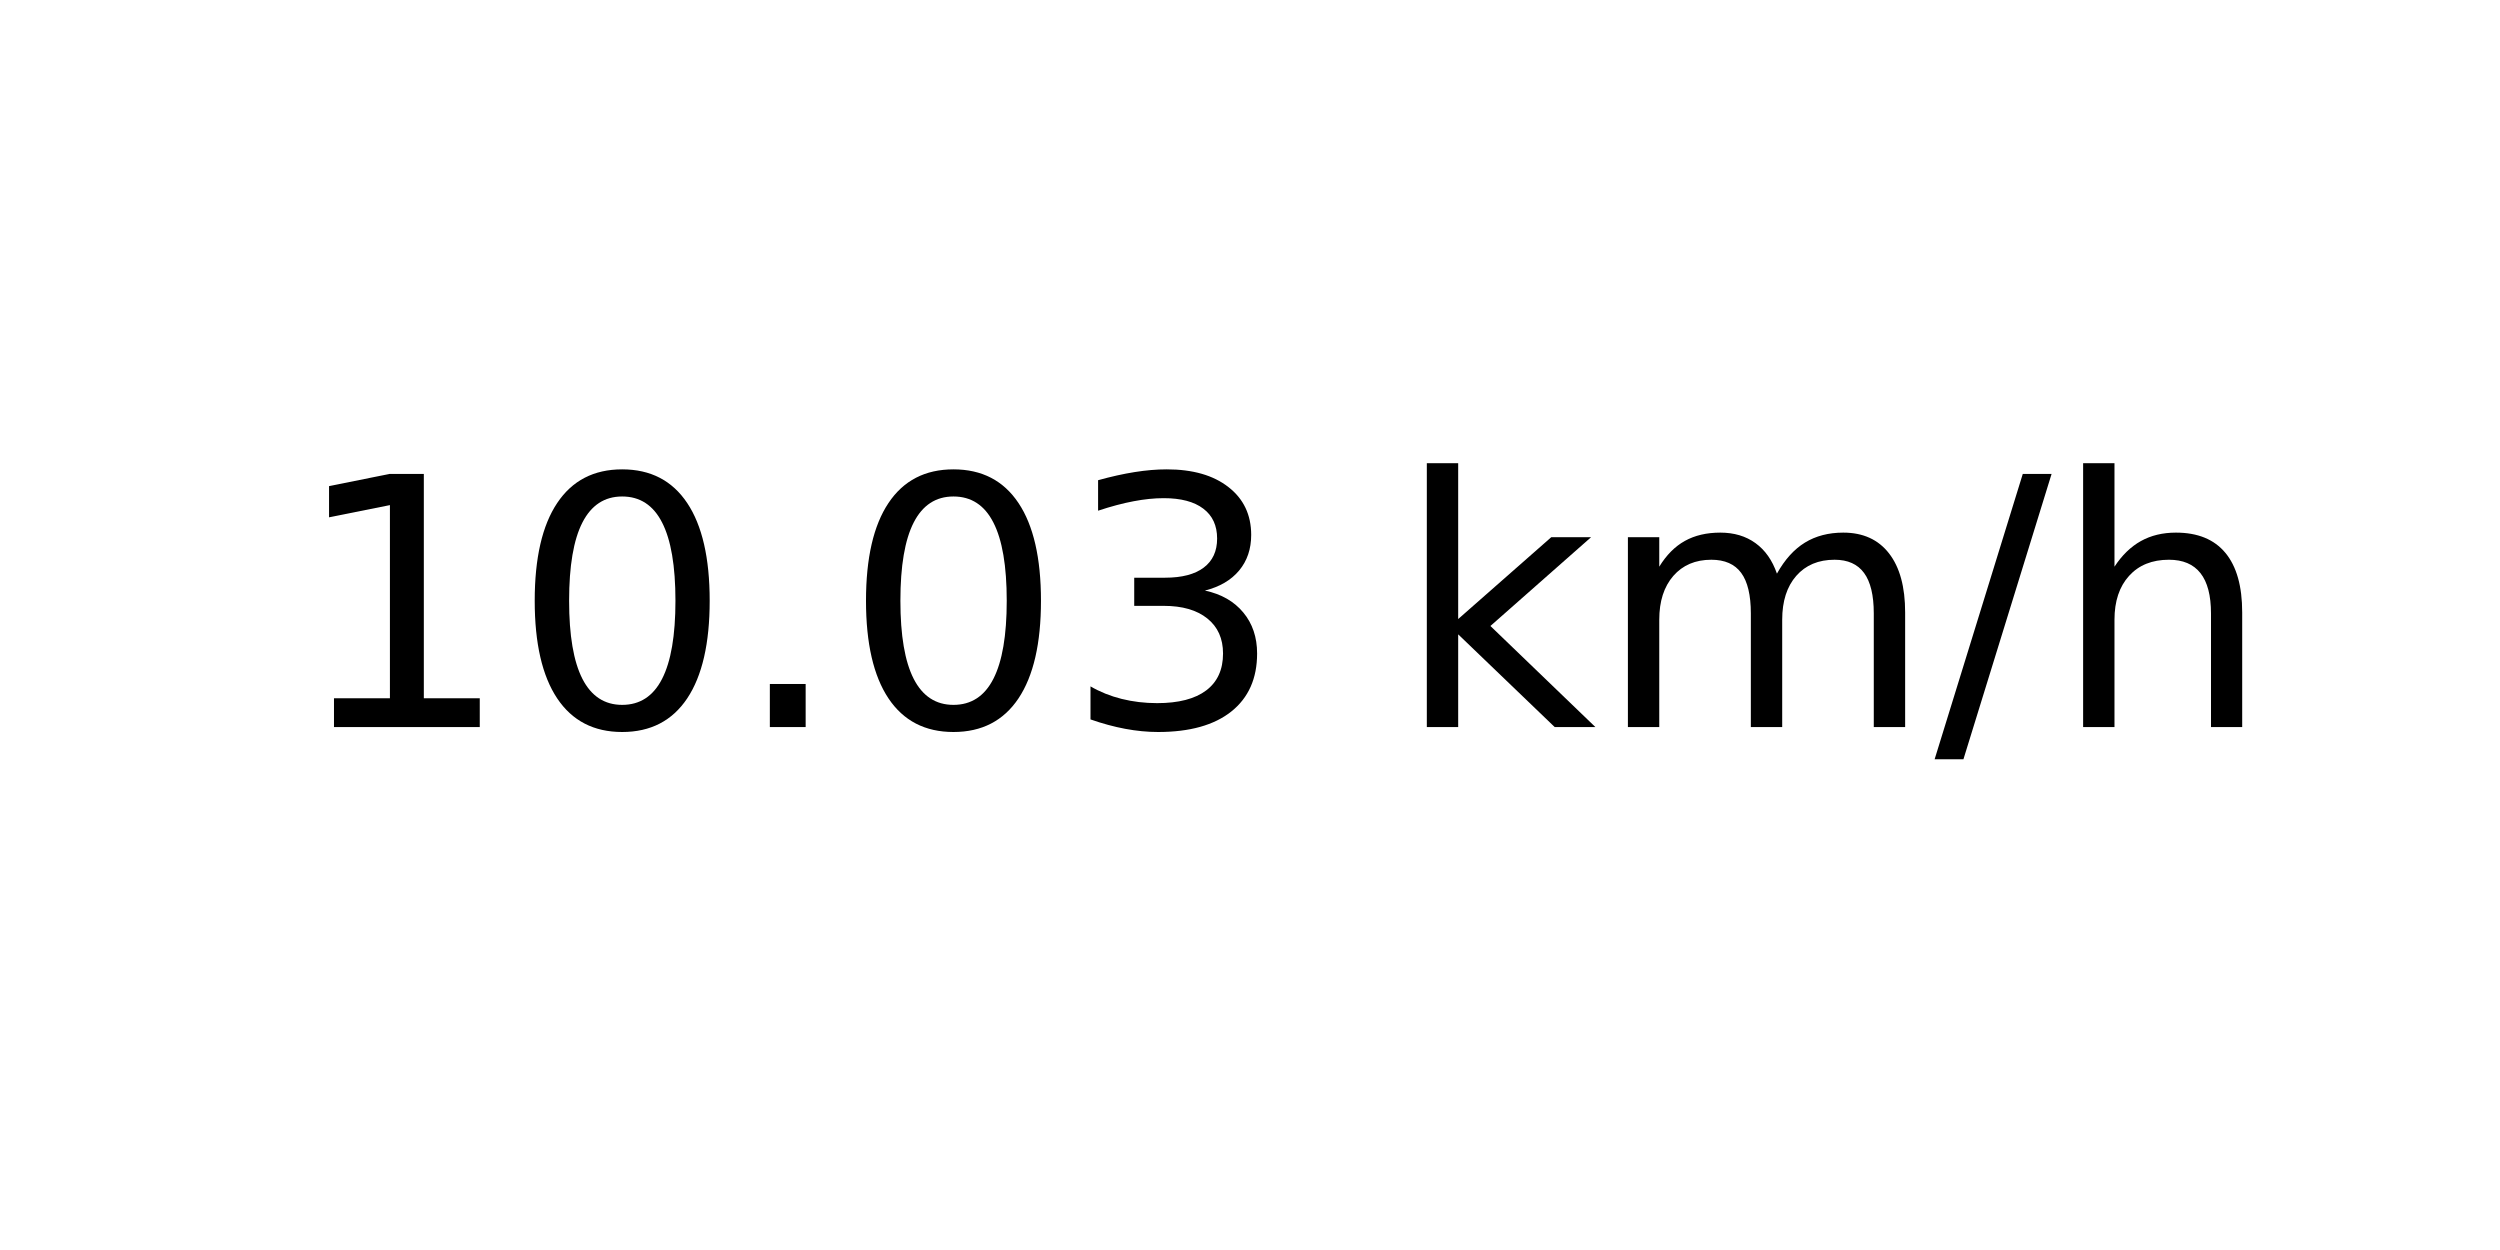
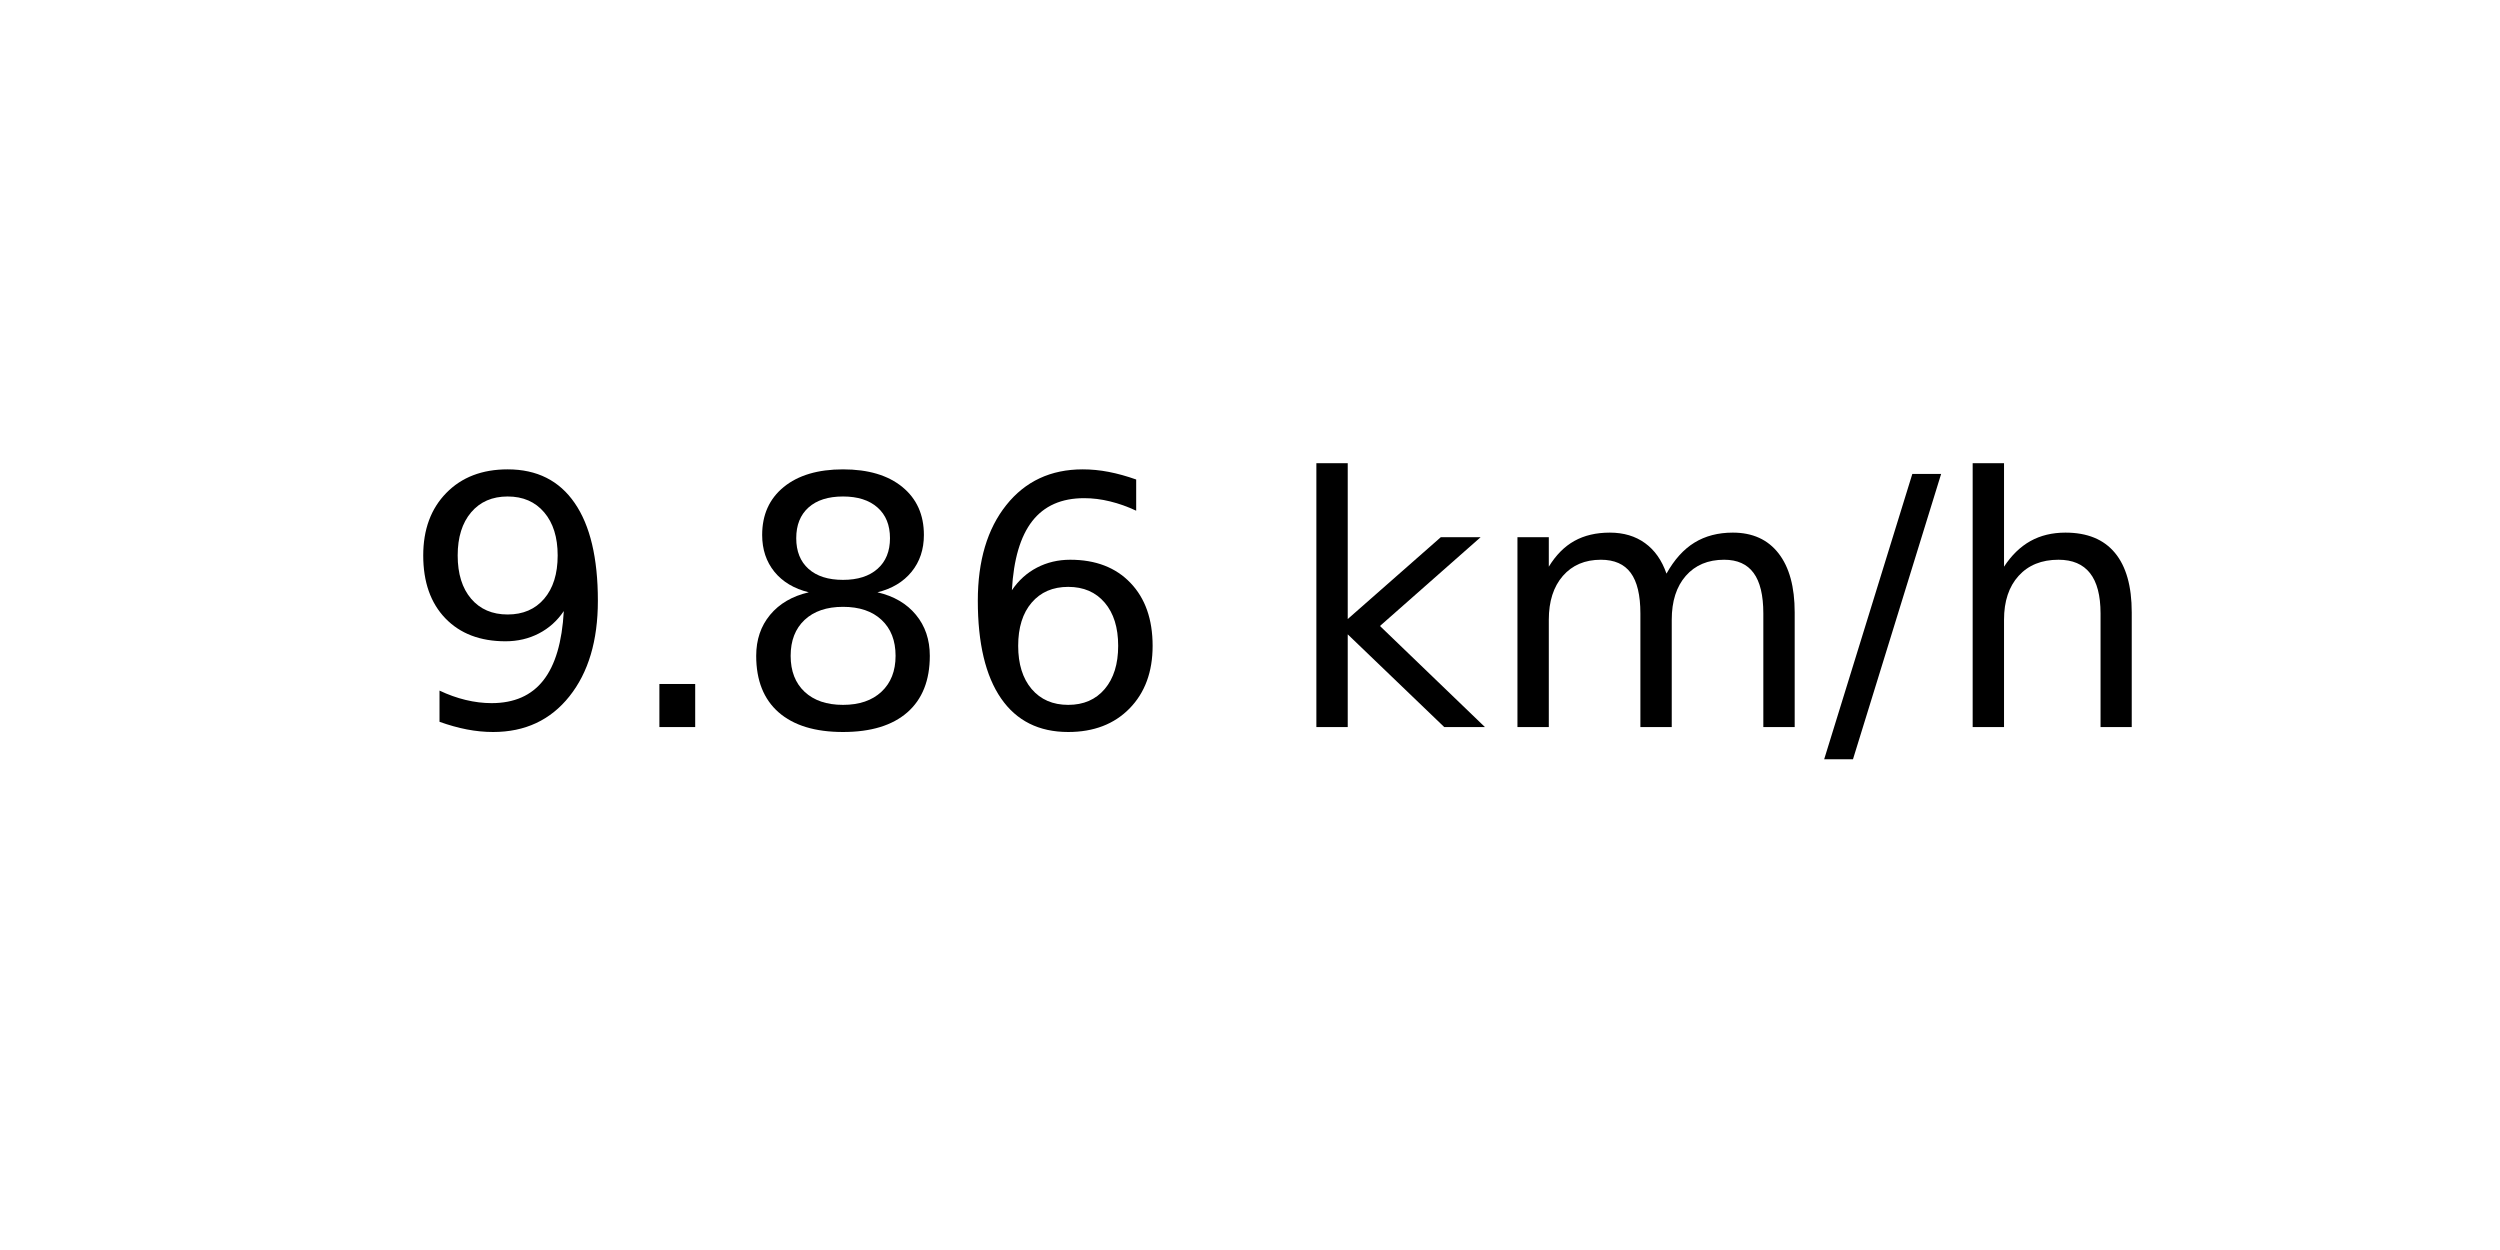
<svg xmlns="http://www.w3.org/2000/svg" xmlns:xlink="http://www.w3.org/1999/xlink" width="72pt" height="36pt" viewBox="0 0 72 36" version="1.1">
  <defs>
    <style type="text/css">*{stroke-linejoin: round; stroke-linecap: butt}</style>
  </defs>
  <g id="figure_1">
    <g id="axes_1">
      <g id="text_1">
-         <g transform="translate(8.378125 20.93937) scale(0.1 -0.1)">
+         <g transform="translate(11.55937 20.93937) scale(0.1 -0.1)">
          <defs>
-             <path id="DejaVuSans-31" d="M 794 531  L 1825 531  L 1825 4091  L 703 3866  L 703 4441  L 1819 4666  L 2450 4666  L 2450 531  L 3481 531  L 3481 0  L 794 0  L 794 531  z " transform="scale(0.015625)" />
-             <path id="DejaVuSans-30" d="M 2034 4250  Q 1547 4250 1301 3770  Q 1056 3291 1056 2328  Q 1056 1369 1301 889  Q 1547 409 2034 409  Q 2525 409 2770 889  Q 3016 1369 3016 2328  Q 3016 3291 2770 3770  Q 2525 4250 2034 4250  z M 2034 4750  Q 2819 4750 3233 4129  Q 3647 3509 3647 2328  Q 3647 1150 3233 529  Q 2819 -91 2034 -91  Q 1250 -91 836 529  Q 422 1150 422 2328  Q 422 3509 836 4129  Q 1250 4750 2034 4750  z " transform="scale(0.015625)" />
+             <path id="DejaVuSans-39" d="M 703 97  L 703 672  Q 941 559 1184 500  Q 1428 441 1663 441  Q 2288 441 2617 861  Q 2947 1281 2994 2138  Q 2813 1869 2534 1725  Q 2256 1581 1919 1581  Q 1219 1581 811 2004  Q 403 2428 403 3163  Q 403 3881 828 4315  Q 1253 4750 1959 4750  Q 2769 4750 3195 4129  Q 3622 3509 3622 2328  Q 3622 1225 3098 567  Q 2575 -91 1691 -91  Q 1453 -91 1209 -44  Q 966 3 703 97  z M 1959 2075  Q 2384 2075 2632 2365  Q 2881 2656 2881 3163  Q 2881 3666 2632 3958  Q 2384 4250 1959 4250  Q 1534 4250 1286 3958  Q 1038 3666 1038 3163  Q 1038 2656 1286 2365  Q 1534 2075 1959 2075  z " transform="scale(0.015625)" />
            <path id="DejaVuSans-2e" d="M 684 794  L 1344 794  L 1344 0  L 684 0  L 684 794  z " transform="scale(0.015625)" />
-             <path id="DejaVuSans-33" d="M 2597 2516  Q 3050 2419 3304 2112  Q 3559 1806 3559 1356  Q 3559 666 3084 287  Q 2609 -91 1734 -91  Q 1441 -91 1130 -33  Q 819 25 488 141  L 488 750  Q 750 597 1062 519  Q 1375 441 1716 441  Q 2309 441 2620 675  Q 2931 909 2931 1356  Q 2931 1769 2642 2001  Q 2353 2234 1838 2234  L 1294 2234  L 1294 2753  L 1863 2753  Q 2328 2753 2575 2939  Q 2822 3125 2822 3475  Q 2822 3834 2567 4026  Q 2313 4219 1838 4219  Q 1578 4219 1281 4162  Q 984 4106 628 3988  L 628 4550  Q 988 4650 1302 4700  Q 1616 4750 1894 4750  Q 2613 4750 3031 4423  Q 3450 4097 3450 3541  Q 3450 3153 3228 2886  Q 3006 2619 2597 2516  z " transform="scale(0.015625)" />
+             <path id="DejaVuSans-38" d="M 2034 2216  Q 1584 2216 1326 1975  Q 1069 1734 1069 1313  Q 1069 891 1326 650  Q 1584 409 2034 409  Q 2484 409 2743 651  Q 3003 894 3003 1313  Q 3003 1734 2745 1975  Q 2488 2216 2034 2216  z M 1403 2484  Q 997 2584 770 2862  Q 544 3141 544 3541  Q 544 4100 942 4425  Q 1341 4750 2034 4750  Q 2731 4750 3128 4425  Q 3525 4100 3525 3541  Q 3525 3141 3298 2862  Q 3072 2584 2669 2484  Q 3125 2378 3379 2068  Q 3634 1759 3634 1313  Q 3634 634 3220 271  Q 2806 -91 2034 -91  Q 1263 -91 848 271  Q 434 634 434 1313  Q 434 1759 690 2068  Q 947 2378 1403 2484  z M 1172 3481  Q 1172 3119 1398 2916  Q 1625 2713 2034 2713  Q 2441 2713 2670 2916  Q 2900 3119 2900 3481  Q 2900 3844 2670 4047  Q 2441 4250 2034 4250  Q 1625 4250 1398 4047  Q 1172 3844 1172 3481  z " transform="scale(0.015625)" />
+             <path id="DejaVuSans-36" d="M 2113 2584  Q 1688 2584 1439 2293  Q 1191 2003 1191 1497  Q 1191 994 1439 701  Q 1688 409 2113 409  Q 2538 409 2786 701  Q 3034 994 3034 1497  Q 3034 2003 2786 2293  Q 2538 2584 2113 2584  z M 3366 4563  L 3366 3988  Q 3128 4100 2886 4159  Q 2644 4219 2406 4219  Q 1781 4219 1451 3797  Q 1122 3375 1075 2522  Q 1259 2794 1537 2939  Q 1816 3084 2150 3084  Q 2853 3084 3261 2657  Q 3669 2231 3669 1497  Q 3669 778 3244 343  Q 2819 -91 2113 -91  Q 1303 -91 875 529  Q 447 1150 447 2328  Q 447 3434 972 4092  Q 1497 4750 2381 4750  Q 2619 4750 2861 4703  Q 3103 4656 3366 4563  z " transform="scale(0.015625)" />
            <path id="DejaVuSans-20" transform="scale(0.015625)" />
            <path id="DejaVuSans-6b" d="M 581 4863  L 1159 4863  L 1159 1991  L 2875 3500  L 3609 3500  L 1753 1863  L 3688 0  L 2938 0  L 1159 1709  L 1159 0  L 581 0  L 581 4863  z " transform="scale(0.015625)" />
            <path id="DejaVuSans-6d" d="M 3328 2828  Q 3544 3216 3844 3400  Q 4144 3584 4550 3584  Q 5097 3584 5394 3201  Q 5691 2819 5691 2113  L 5691 0  L 5113 0  L 5113 2094  Q 5113 2597 4934 2840  Q 4756 3084 4391 3084  Q 3944 3084 3684 2787  Q 3425 2491 3425 1978  L 3425 0  L 2847 0  L 2847 2094  Q 2847 2600 2669 2842  Q 2491 3084 2119 3084  Q 1678 3084 1418 2786  Q 1159 2488 1159 1978  L 1159 0  L 581 0  L 581 3500  L 1159 3500  L 1159 2956  Q 1356 3278 1631 3431  Q 1906 3584 2284 3584  Q 2666 3584 2933 3390  Q 3200 3197 3328 2828  z " transform="scale(0.015625)" />
            <path id="DejaVuSans-2f" d="M 1625 4666  L 2156 4666  L 531 -594  L 0 -594  L 1625 4666  z " transform="scale(0.015625)" />
            <path id="DejaVuSans-68" d="M 3513 2113  L 3513 0  L 2938 0  L 2938 2094  Q 2938 2591 2744 2837  Q 2550 3084 2163 3084  Q 1697 3084 1428 2787  Q 1159 2491 1159 1978  L 1159 0  L 581 0  L 581 4863  L 1159 4863  L 1159 2956  Q 1366 3272 1645 3428  Q 1925 3584 2291 3584  Q 2894 3584 3203 3211  Q 3513 2838 3513 2113  z " transform="scale(0.015625)" />
          </defs>
-           <use xlink:href="#DejaVuSans-31" />
-           <use xlink:href="#DejaVuSans-30" x="63.623" />
-           <use xlink:href="#DejaVuSans-2e" x="127.246" />
-           <use xlink:href="#DejaVuSans-30" x="159.033" />
-           <use xlink:href="#DejaVuSans-33" x="222.656" />
-           <use xlink:href="#DejaVuSans-20" x="286.279" />
-           <use xlink:href="#DejaVuSans-6b" x="318.066" />
-           <use xlink:href="#DejaVuSans-6d" x="375.977" />
-           <use xlink:href="#DejaVuSans-2f" x="473.389" />
-           <use xlink:href="#DejaVuSans-68" x="507.08" />
+           <use xlink:href="#DejaVuSans-39" />
+           <use xlink:href="#DejaVuSans-2e" x="63.623" />
+           <use xlink:href="#DejaVuSans-38" x="95.41" />
+           <use xlink:href="#DejaVuSans-36" x="159.033" />
+           <use xlink:href="#DejaVuSans-20" x="222.656" />
+           <use xlink:href="#DejaVuSans-6b" x="254.443" />
+           <use xlink:href="#DejaVuSans-6d" x="312.354" />
+           <use xlink:href="#DejaVuSans-2f" x="409.766" />
+           <use xlink:href="#DejaVuSans-68" x="443.457" />
        </g>
      </g>
    </g>
  </g>
</svg>
